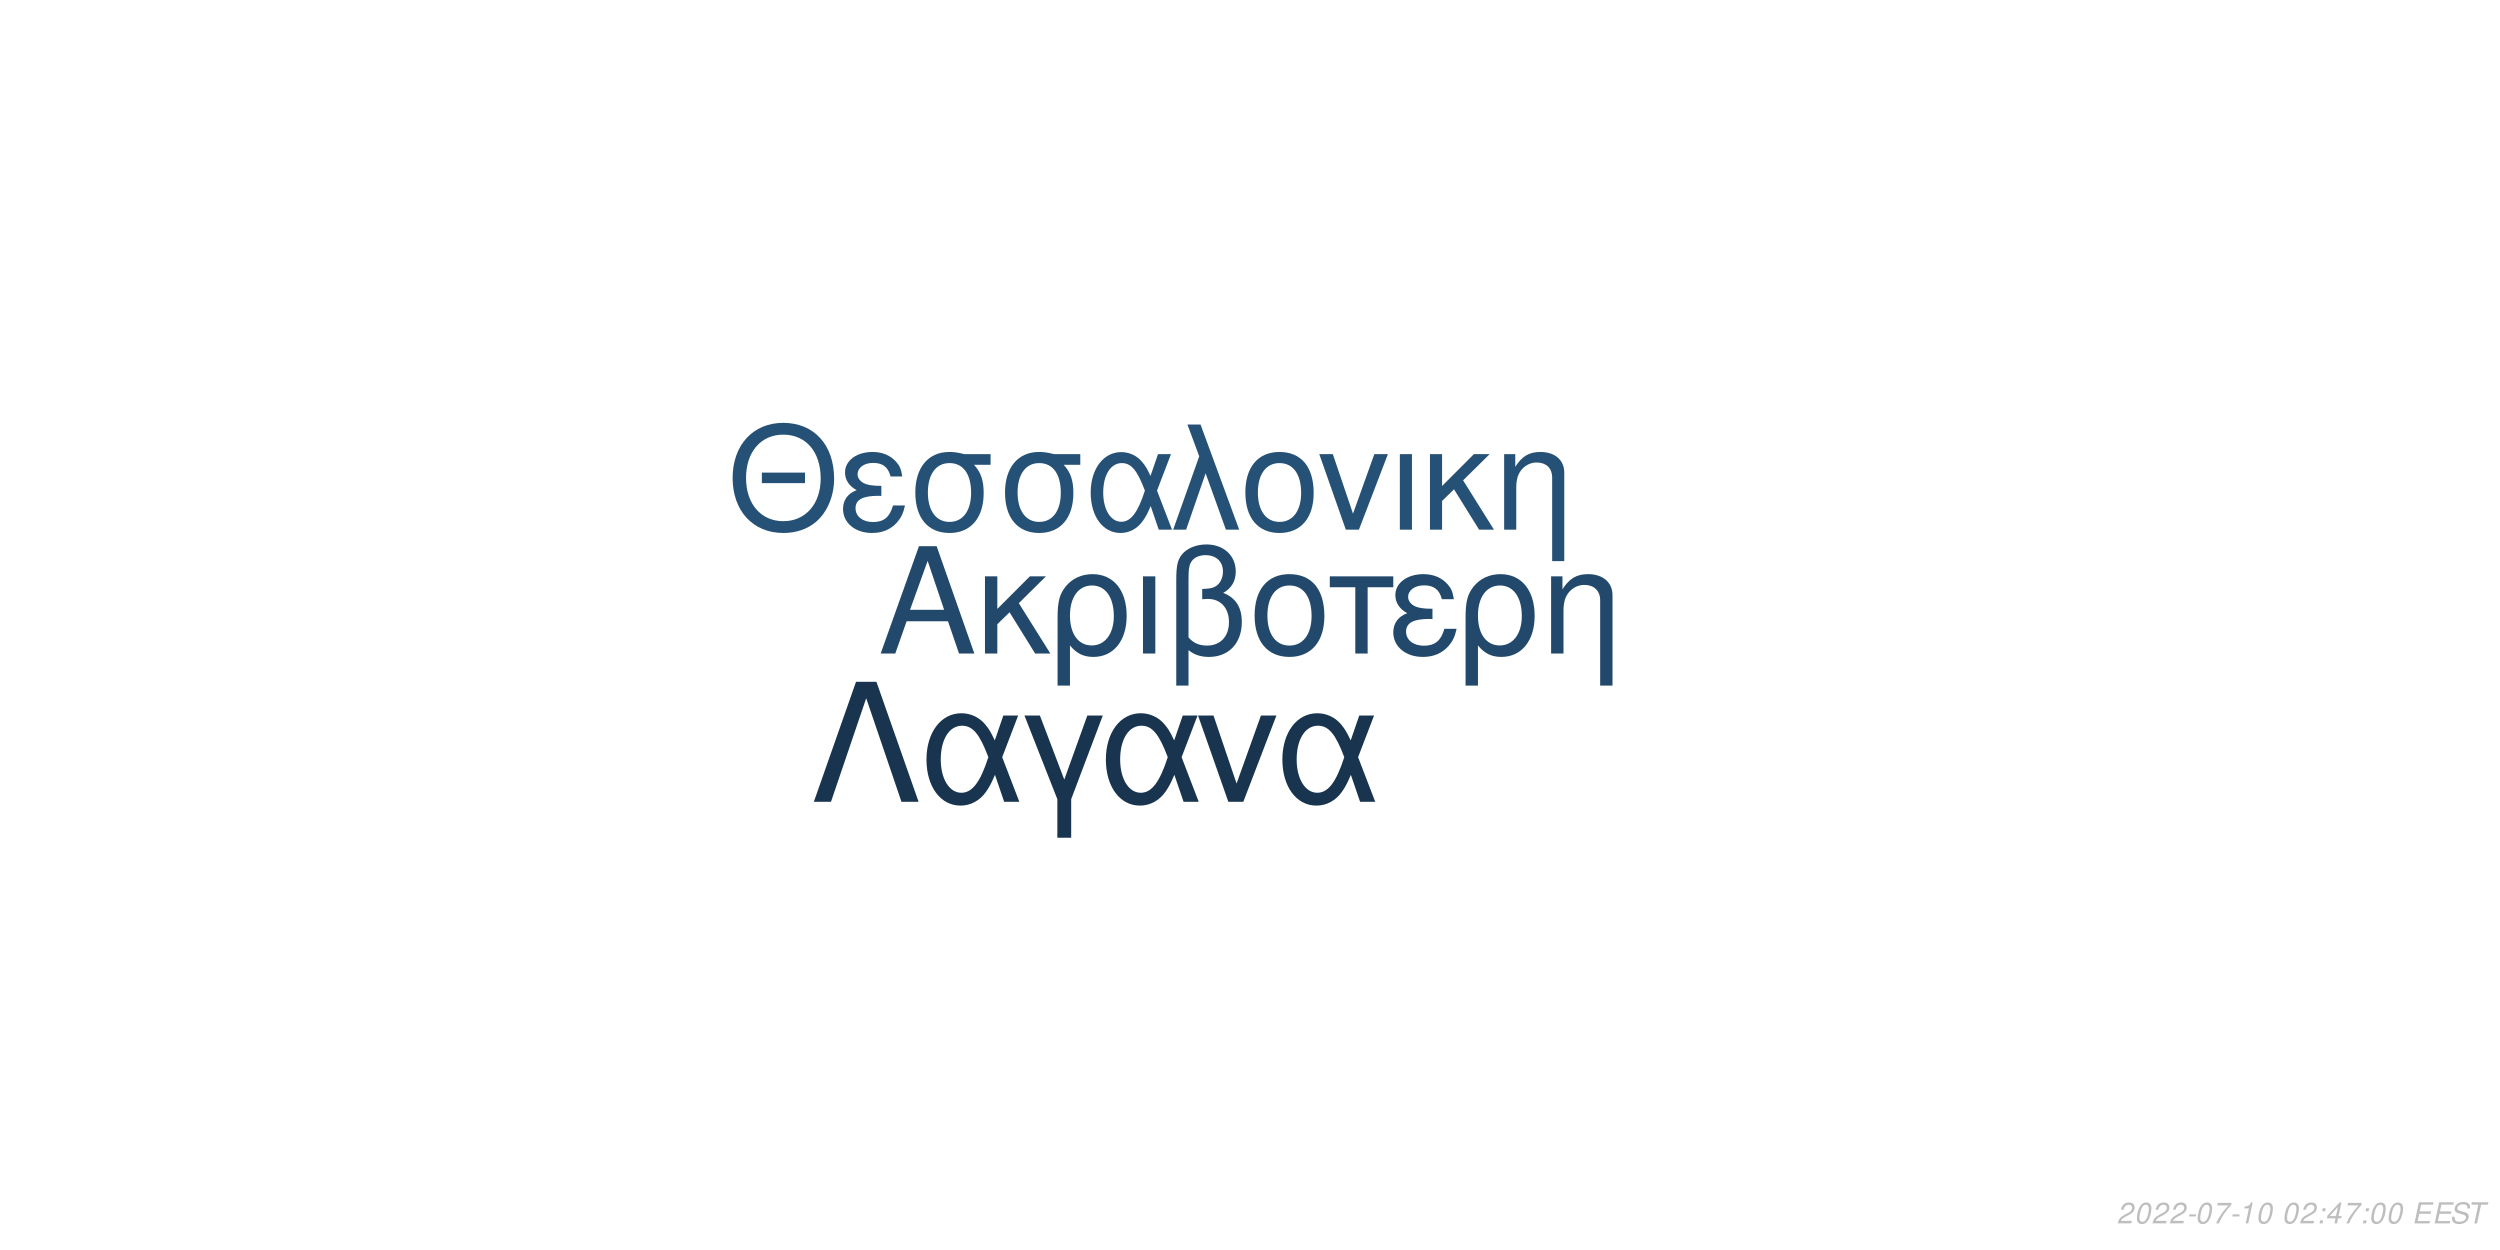
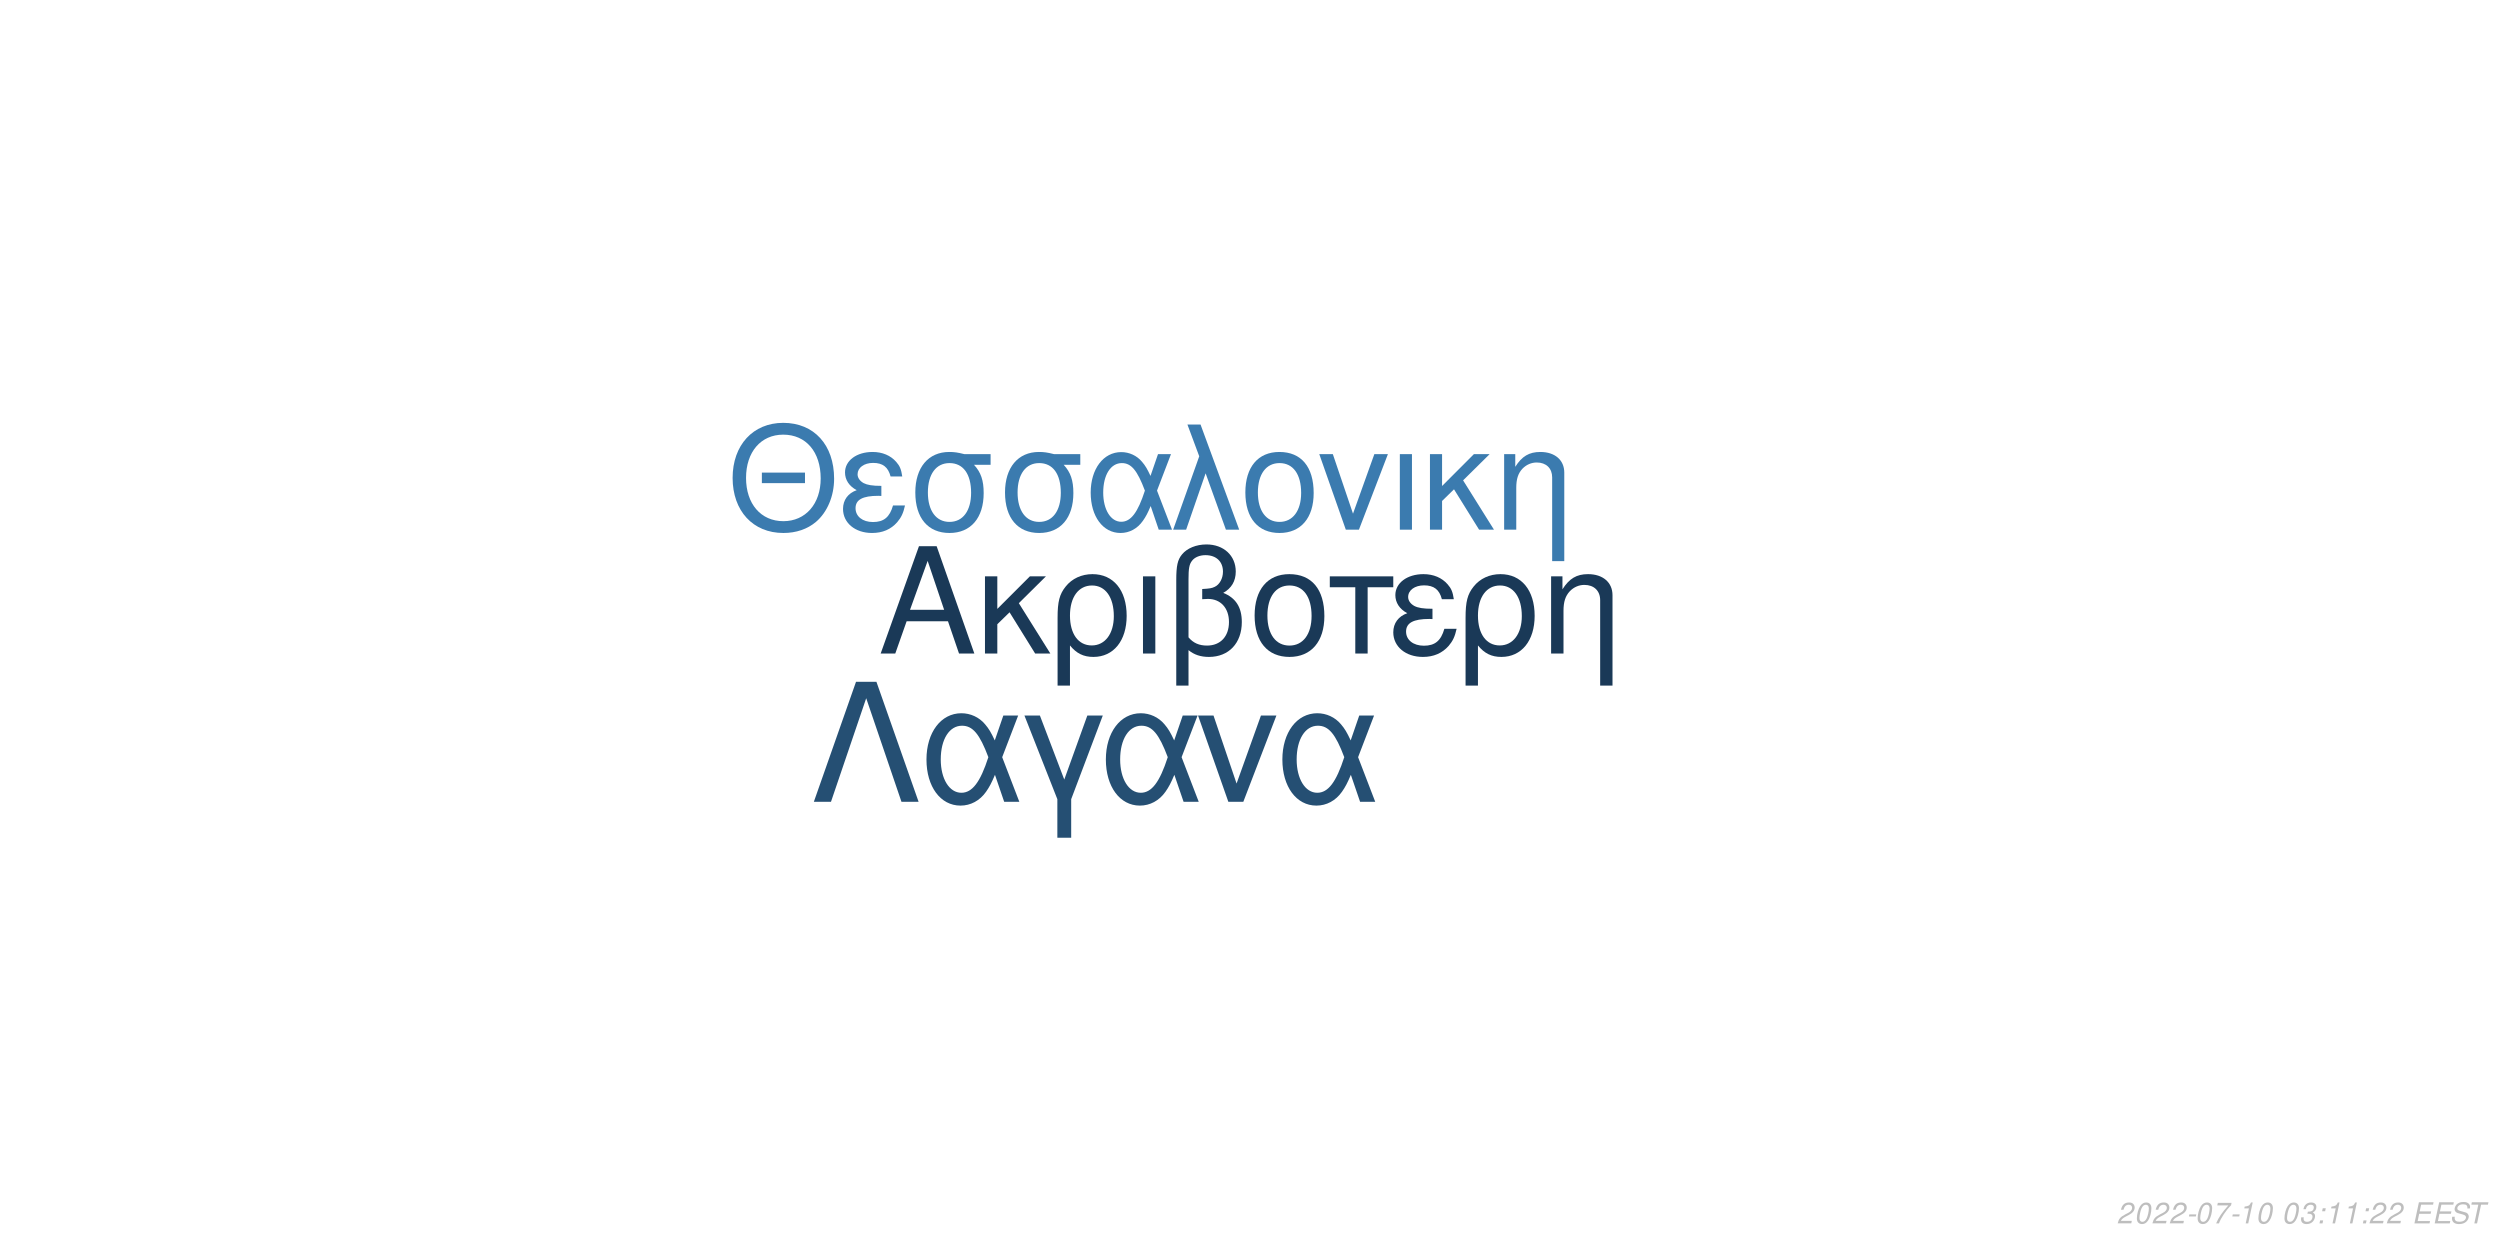
<svg xmlns="http://www.w3.org/2000/svg" xmlns:xlink="http://www.w3.org/1999/xlink" width="864pt" height="432pt" viewBox="0 0 864 432" version="1.1">
  <defs>
    <g>
      <symbol overflow="visible" id="glyph0-0">
        <path style="stroke:none;" d="" />
      </symbol>
      <symbol overflow="visible" id="glyph0-1">
        <path style="stroke:none;" d="M 24.125 -11.141 L 27.938 0 L 33.234 0 L 20.203 -37.094 L 14.094 -37.094 L 0.859 0 L 5.906 0 L 9.828 -11.141 Z M 22.797 -15.109 L 11 -15.109 L 17.094 -32.016 Z M 22.797 -15.109 " />
      </symbol>
      <symbol overflow="visible" id="glyph0-2">
        <path style="stroke:none;" d="M 7.172 -15.422 L 7.172 -26.672 L 2.906 -26.672 L 2.906 0 L 7.172 0 L 7.172 -10.125 L 11.406 -14.25 L 20.25 0 L 25.5 0 L 14.609 -17.406 L 23.969 -26.672 L 18.422 -26.672 Z M 7.172 -15.422 " />
      </symbol>
      <symbol overflow="visible" id="glyph0-3">
        <path style="stroke:none;" d="M 3 11.094 L 7.281 11.094 L 7.281 -2.797 C 9.516 -0.047 11.953 1.172 15.375 1.172 C 22.344 1.172 26.875 -4.422 26.875 -13.031 C 26.875 -21.891 22.297 -27.438 15.062 -27.438 C 11.297 -27.438 7.984 -25.906 5.797 -23.156 C 3.672 -20.516 3 -17.969 3 -12.359 Z M 14.906 -23.516 C 19.547 -23.516 22.438 -19.438 22.438 -12.922 C 22.438 -6.812 19.391 -2.797 14.812 -2.797 C 10.172 -2.797 7.281 -6.766 7.281 -13.125 C 7.281 -19.484 10.234 -23.516 14.906 -23.516 Z M 14.906 -23.516 " />
      </symbol>
      <symbol overflow="visible" id="glyph0-4">
        <path style="stroke:none;" d="M 3.516 0 L 7.781 0 L 7.781 -26.672 L 3.516 -26.672 Z M 3.516 0 " />
      </symbol>
      <symbol overflow="visible" id="glyph0-5">
        <path style="stroke:none;" d="M 4.016 11.094 L 8.25 11.094 L 8.25 -1.172 C 10.172 0.406 12.422 1.172 15.312 1.172 C 22.188 1.172 26.672 -3.609 26.672 -10.891 C 26.672 -15.984 24.578 -19.234 20.25 -20.969 C 23.109 -22.547 24.578 -25.031 24.578 -28.344 C 24.578 -33.844 20.406 -37.703 14.453 -37.703 C 10.938 -37.703 7.734 -36.391 6 -34.25 C 4.484 -32.422 4.016 -30.328 4.016 -25.391 Z M 8.25 -25.656 C 8.25 -29.359 8.5 -30.844 9.469 -32.062 C 10.375 -33.281 12.156 -34 14.094 -34 C 17.812 -34 20.156 -31.812 20.156 -28.297 C 20.156 -25.953 18.984 -23.812 17.297 -23.047 C 16.281 -22.547 15.469 -22.438 12.984 -22.297 L 12.984 -18.781 C 13.734 -18.828 14.344 -18.875 14.969 -18.875 C 19.344 -18.875 22.234 -15.719 22.234 -10.891 C 22.234 -5.906 19.281 -2.75 14.656 -2.75 C 11.953 -2.75 9.922 -3.609 8.25 -5.594 Z M 8.25 -25.656 " />
      </symbol>
      <symbol overflow="visible" id="glyph0-6">
        <path style="stroke:none;" d="M 14.094 -27.438 C 6.562 -27.438 2.094 -22.094 2.094 -13.125 C 2.094 -4.125 6.562 1.172 14.141 1.172 C 21.672 1.172 26.203 -4.172 26.203 -12.922 C 26.203 -22.188 21.828 -27.438 14.094 -27.438 Z M 14.141 -23.516 C 18.938 -23.516 21.781 -19.594 21.781 -12.984 C 21.781 -6.672 18.828 -2.75 14.141 -2.75 C 9.422 -2.75 6.516 -6.672 6.516 -13.125 C 6.516 -19.594 9.422 -23.516 14.141 -23.516 Z M 14.141 -23.516 " />
      </symbol>
      <symbol overflow="visible" id="glyph0-7">
        <path style="stroke:none;" d="M 7.891 0 L 12.156 0 L 12.156 -22.906 L 21.016 -22.906 L 21.016 -26.672 L -0.922 -26.672 L -0.922 -22.906 L 7.891 -22.906 Z M 7.891 0 " />
      </symbol>
      <symbol overflow="visible" id="glyph0-8">
        <path style="stroke:none;" d="M 14.562 -15.469 C 11.344 -15.469 9.562 -15.781 8.297 -16.438 C 6.922 -17.203 6.156 -18.328 6.156 -19.547 C 6.156 -21.891 8.453 -23.562 11.656 -23.562 C 15.062 -23.562 16.953 -22.094 17.812 -18.781 L 21.938 -18.781 C 21.578 -21.266 21.062 -22.5 19.797 -23.922 C 17.812 -26.203 14.906 -27.438 11.453 -27.438 C 5.797 -27.438 1.734 -24.375 1.734 -20.203 C 1.734 -17.609 3.156 -15.375 5.859 -13.938 C 2.797 -12.875 1.016 -10.484 1.016 -7.328 C 1.016 -2.391 5.297 1.172 11.25 1.172 C 14.969 1.172 17.906 -0.109 20.156 -2.641 C 21.578 -4.328 22.297 -5.797 22.906 -8.547 L 18.672 -8.547 C 17.5 -4.422 15.422 -2.703 11.609 -2.703 C 7.938 -2.703 5.438 -4.688 5.438 -7.578 C 5.438 -10.578 7.938 -11.953 13.484 -11.953 C 13.641 -11.953 14.094 -11.953 14.562 -11.906 Z M 14.562 -15.469 " />
      </symbol>
      <symbol overflow="visible" id="glyph0-9">
        <path style="stroke:none;" d="M 3.562 -26.672 L 3.562 0 L 7.844 0 L 7.844 -14.703 C 7.844 -17.906 8.5 -19.891 10.031 -21.531 C 11.406 -22.953 13.188 -23.719 15.062 -23.719 C 18.375 -23.719 20.516 -21.672 20.516 -18.469 L 20.516 11.094 L 24.781 11.094 L 24.781 -20.156 C 24.781 -24.578 21.469 -27.438 16.328 -27.438 C 12.359 -27.438 9.828 -25.906 7.484 -22.188 L 7.484 -26.672 Z M 3.562 -26.672 " />
      </symbol>
      <symbol overflow="visible" id="glyph1-0">
        <path style="stroke:none;" d="" />
      </symbol>
      <symbol overflow="visible" id="glyph1-1">
        <path style="stroke:none;" d="M 26.859 -19.734 L 11.953 -19.734 L 11.953 -16.094 L 26.859 -16.094 Z M 19.328 -36.922 C 8.922 -36.922 1.844 -29.25 1.844 -17.891 C 1.844 -6.484 8.875 1.141 19.391 1.141 C 23.812 1.141 27.703 -0.203 30.641 -2.688 C 34.578 -6.031 36.922 -11.656 36.922 -17.594 C 36.922 -29.297 30 -36.922 19.328 -36.922 Z M 19.328 -32.844 C 27.203 -32.844 32.281 -26.906 32.281 -17.688 C 32.281 -8.922 27.062 -2.938 19.391 -2.938 C 11.609 -2.938 6.484 -8.922 6.484 -17.891 C 6.484 -26.859 11.609 -32.844 19.328 -32.844 Z M 19.328 -32.844 " />
      </symbol>
      <symbol overflow="visible" id="glyph1-2">
        <path style="stroke:none;" d="M 14.25 -15.141 C 11.109 -15.141 9.375 -15.453 8.125 -16.094 C 6.781 -16.844 6.031 -17.938 6.031 -19.141 C 6.031 -21.422 8.266 -23.078 11.406 -23.078 C 14.75 -23.078 16.594 -21.625 17.438 -18.391 L 21.469 -18.391 C 21.125 -20.828 20.625 -22.031 19.391 -23.422 C 17.438 -25.656 14.594 -26.859 11.219 -26.859 C 5.688 -26.859 1.688 -23.875 1.688 -19.781 C 1.688 -17.234 3.094 -15.047 5.734 -13.656 C 2.734 -12.609 1 -10.266 1 -7.172 C 1 -2.344 5.188 1.141 11.016 1.141 C 14.656 1.141 17.547 -0.094 19.734 -2.594 C 21.125 -4.234 21.828 -5.688 22.422 -8.375 L 18.281 -8.375 C 17.141 -4.328 15.094 -2.641 11.359 -2.641 C 7.766 -2.641 5.328 -4.578 5.328 -7.422 C 5.328 -10.359 7.766 -11.703 13.203 -11.703 C 13.359 -11.703 13.797 -11.703 14.25 -11.656 Z M 14.25 -15.141 " />
      </symbol>
      <symbol overflow="visible" id="glyph1-3">
        <path style="stroke:none;" d="M 29 -26.109 L 19.938 -26.109 C 17.594 -26.703 16.438 -26.859 14.703 -26.859 C 7.469 -26.859 2.984 -21.469 2.984 -12.859 C 2.984 -4.031 7.375 1.141 14.797 1.141 C 22.172 1.141 26.609 -4.078 26.609 -12.656 C 26.609 -17.047 25.656 -19.828 23.266 -22.422 L 29 -22.422 Z M 14.797 -23.016 C 19.531 -23.016 22.266 -19.234 22.266 -12.75 C 22.266 -6.531 19.438 -2.688 14.797 -2.688 C 10.172 -2.688 7.328 -6.531 7.328 -12.859 C 7.328 -19.188 10.172 -23.016 14.797 -23.016 Z M 14.797 -23.016 " />
      </symbol>
      <symbol overflow="visible" id="glyph1-4">
        <path style="stroke:none;" d="M 29.344 -26.109 L 24.859 -26.109 L 22.266 -18.578 C 21.125 -21.031 20.484 -22.125 19.328 -23.469 C 17.547 -25.609 14.906 -26.812 12.156 -26.812 C 5.984 -26.812 1.594 -20.984 1.594 -12.812 C 1.594 -4.578 5.828 1.141 11.906 1.141 C 14.953 1.141 17.734 -0.344 19.625 -3.047 C 20.672 -4.531 21.281 -5.688 22.328 -8.172 L 25.109 0 L 29.703 0 L 24.516 -13.5 Z M 20.328 -13.5 C 17.891 -5.922 15.453 -2.734 12.156 -2.734 C 8.516 -2.734 5.922 -6.922 5.922 -12.812 C 5.922 -18.938 8.516 -23.016 12.359 -23.016 C 15.594 -23.016 17.688 -20.531 20.328 -13.5 Z M 20.328 -13.5 " />
      </symbol>
      <symbol overflow="visible" id="glyph1-5">
        <path style="stroke:none;" d="M 1.094 0 L 5.578 0 L 12.312 -19.484 L 19.328 0 L 23.922 0 L 10.562 -36.328 L 6.031 -36.328 L 10.109 -25.359 Z M 1.094 0 " />
      </symbol>
      <symbol overflow="visible" id="glyph1-6">
        <path style="stroke:none;" d="M 13.797 -26.859 C 6.422 -26.859 2.047 -21.625 2.047 -12.859 C 2.047 -4.031 6.422 1.141 13.859 1.141 C 21.234 1.141 25.656 -4.078 25.656 -12.656 C 25.656 -21.719 21.375 -26.859 13.797 -26.859 Z M 13.859 -23.016 C 18.531 -23.016 21.328 -19.188 21.328 -12.703 C 21.328 -6.531 18.438 -2.688 13.859 -2.688 C 9.219 -2.688 6.375 -6.531 6.375 -12.859 C 6.375 -19.188 9.219 -23.016 13.859 -23.016 Z M 13.859 -23.016 " />
      </symbol>
      <symbol overflow="visible" id="glyph1-7">
        <path style="stroke:none;" d="M 14.297 0 L 24.312 -26.109 L 19.625 -26.109 L 12.25 -5.531 L 5.281 -26.109 L 0.594 -26.109 L 9.766 0 Z M 14.297 0 " />
      </symbol>
      <symbol overflow="visible" id="glyph1-8">
        <path style="stroke:none;" d="M 3.438 0 L 7.625 0 L 7.625 -26.109 L 3.438 -26.109 Z M 3.438 0 " />
      </symbol>
      <symbol overflow="visible" id="glyph1-9">
        <path style="stroke:none;" d="M 7.031 -15.094 L 7.031 -26.109 L 2.844 -26.109 L 2.844 0 L 7.031 0 L 7.031 -9.922 L 11.156 -13.953 L 19.828 0 L 24.969 0 L 14.297 -17.047 L 23.469 -26.109 L 18.031 -26.109 Z M 7.031 -15.094 " />
      </symbol>
      <symbol overflow="visible" id="glyph1-10">
        <path style="stroke:none;" d="M 3.484 -26.109 L 3.484 0 L 7.672 0 L 7.672 -14.406 C 7.672 -17.547 8.328 -19.484 9.812 -21.078 C 11.156 -22.469 12.906 -23.219 14.75 -23.219 C 17.984 -23.219 20.078 -21.234 20.078 -18.094 L 20.078 10.859 L 24.266 10.859 L 24.266 -19.734 C 24.266 -24.062 21.031 -26.859 16 -26.859 C 12.109 -26.859 9.609 -25.359 7.328 -21.719 L 7.328 -26.109 Z M 3.484 -26.109 " />
      </symbol>
      <symbol overflow="visible" id="glyph2-0">
        <path style="stroke:none;" d="" />
      </symbol>
      <symbol overflow="visible" id="glyph2-1">
        <path style="stroke:none;" d="M 22.531 -41.484 L 15.484 -41.484 L 0.906 0 L 6.828 0 L 19 -35.797 L 31.188 0 L 37.109 0 Z M 22.531 -41.484 " />
      </symbol>
      <symbol overflow="visible" id="glyph2-2">
        <path style="stroke:none;" d="M 33.516 -29.812 L 28.391 -29.812 L 25.438 -21.219 C 24.125 -24.016 23.391 -25.266 22.078 -26.797 C 20.031 -29.25 17.016 -30.609 13.891 -30.609 C 6.828 -30.609 1.828 -23.953 1.828 -14.625 C 1.828 -5.234 6.656 1.312 13.594 1.312 C 17.078 1.312 20.266 -0.391 22.422 -3.469 C 23.609 -5.172 24.297 -6.484 25.5 -9.328 L 28.688 0 L 33.922 0 L 28 -15.422 Z M 23.219 -15.422 C 20.422 -6.766 17.641 -3.125 13.891 -3.125 C 9.734 -3.125 6.766 -7.906 6.766 -14.625 C 6.766 -21.625 9.734 -26.297 14.109 -26.297 C 17.812 -26.297 20.203 -23.453 23.219 -15.422 Z M 23.219 -15.422 " />
      </symbol>
      <symbol overflow="visible" id="glyph2-3">
        <path style="stroke:none;" d="M 12.062 12.406 L 16.844 12.406 L 16.844 -0.906 L 27.766 -29.812 L 22.422 -29.812 L 14.453 -7.688 L 6.031 -29.812 L 0.688 -29.812 L 12.062 -0.906 Z M 12.062 12.406 " />
      </symbol>
      <symbol overflow="visible" id="glyph2-4">
        <path style="stroke:none;" d="M 16.328 0 L 27.766 -29.812 L 22.422 -29.812 L 14 -6.312 L 6.031 -29.812 L 0.688 -29.812 L 11.156 0 Z M 16.328 0 " />
      </symbol>
      <symbol overflow="visible" id="glyph3-0">
        <path style="stroke:none;" d="" />
      </symbol>
      <symbol overflow="visible" id="glyph3-1">
        <path style="stroke:none;" d="M 5.234 -0.875 L 1.469 -0.875 C 1.641 -1.375 2.203 -1.891 3.109 -2.344 L 4.234 -2.938 C 5.562 -3.625 6.219 -4.469 6.219 -5.484 C 6.219 -5.938 6.062 -6.359 5.797 -6.656 C 5.469 -7.047 4.984 -7.234 4.312 -7.234 C 2.766 -7.234 1.891 -6.453 1.484 -4.734 L 2.375 -4.734 C 2.484 -5.188 2.609 -5.484 2.797 -5.75 C 3.094 -6.203 3.609 -6.453 4.188 -6.453 C 4.891 -6.453 5.344 -6.031 5.344 -5.375 C 5.344 -4.703 4.859 -4.094 4.016 -3.656 L 2.984 -3.125 C 1.234 -2.188 0.797 -1.656 0.344 -0.016 L 5.047 -0.016 Z M 5.234 -0.875 " />
      </symbol>
      <symbol overflow="visible" id="glyph3-2">
        <path style="stroke:none;" d="M 4.203 -7.234 C 3.375 -7.234 2.688 -6.812 2.125 -5.984 C 1.484 -5.047 0.984 -3.188 0.984 -1.734 C 0.984 -1.109 1.172 -0.562 1.484 -0.266 C 1.797 0.047 2.281 0.234 2.766 0.234 C 3.625 0.234 4.281 -0.156 4.859 -1.016 C 5.516 -1.953 6 -3.797 6 -5.266 C 6 -6.5 5.328 -7.234 4.203 -7.234 Z M 4.094 -6.453 C 4.734 -6.453 5.125 -5.984 5.125 -5.156 C 5.125 -4.203 4.781 -2.625 4.406 -1.812 C 3.984 -0.938 3.516 -0.547 2.875 -0.547 C 2.25 -0.547 1.875 -1.031 1.875 -1.828 C 1.875 -2.797 2.203 -4.344 2.594 -5.203 C 2.984 -6.047 3.453 -6.453 4.094 -6.453 Z M 4.094 -6.453 " />
      </symbol>
      <symbol overflow="visible" id="glyph3-3">
        <path style="stroke:none;" d="M 3.516 -3.125 L 1.125 -3.125 L 0.969 -2.406 L 3.359 -2.406 Z M 3.516 -3.125 " />
      </symbol>
      <symbol overflow="visible" id="glyph3-4">
        <path style="stroke:none;" d="M 6.703 -7.094 L 1.953 -7.094 L 1.766 -6.219 L 5.594 -6.219 C 3.344 -3.688 2.266 -2.109 1.375 0 L 2.344 0 C 3.031 -1.906 4.828 -4.594 6.547 -6.281 Z M 6.703 -7.094 " />
      </symbol>
      <symbol overflow="visible" id="glyph3-5">
        <path style="stroke:none;" d="M 3.703 -5.188 L 2.594 0 L 3.469 0 L 5.016 -7.234 L 4.438 -7.234 C 3.906 -6.156 3.688 -6.016 2.234 -5.812 L 2.109 -5.188 Z M 3.703 -5.188 " />
      </symbol>
      <symbol overflow="visible" id="glyph3-6">
        <path style="stroke:none;" d="" />
      </symbol>
      <symbol overflow="visible" id="glyph3-7">
-         <path style="stroke:none;" d="M 2.359 -1.031 L 1.312 -1.031 L 1.094 0 L 2.141 0 Z M 3.266 -5.234 L 2.219 -5.234 L 2 -4.203 L 3.047 -4.203 Z M 3.266 -5.234 " />
+         <path style="stroke:none;" d="M 2.922 -3.312 C 3.125 -3.344 3.234 -3.344 3.375 -3.344 C 4.203 -3.344 4.688 -3 4.688 -2.406 C 4.688 -1.312 3.906 -0.547 2.781 -0.547 C 2.047 -0.547 1.594 -0.938 1.594 -1.562 C 1.594 -1.719 1.609 -1.844 1.656 -2.094 L 0.766 -2.094 C 0.734 -1.797 0.719 -1.641 0.719 -1.469 C 0.719 -0.375 1.406 0.234 2.641 0.234 C 3.547 0.234 4.297 -0.078 4.812 -0.656 C 5.266 -1.156 5.562 -1.875 5.562 -2.547 C 5.562 -3.125 5.344 -3.453 4.797 -3.734 C 5.641 -4.234 6.016 -4.844 6.016 -5.734 C 6.016 -6.656 5.312 -7.234 4.203 -7.234 C 3.375 -7.234 2.672 -6.938 2.188 -6.375 C 1.891 -6.031 1.703 -5.641 1.516 -4.906 L 2.391 -4.906 C 2.5 -5.359 2.594 -5.594 2.734 -5.812 C 3.047 -6.234 3.516 -6.453 4.078 -6.453 C 4.734 -6.453 5.141 -6.125 5.141 -5.578 C 5.141 -5.188 5.016 -4.797 4.797 -4.547 C 4.516 -4.234 4 -4.062 3.266 -4.062 L 3.078 -4.062 Z M 2.922 -3.312 " />
      </symbol>
      <symbol overflow="visible" id="glyph3-8">
-         <path style="stroke:none;" d="M 3.625 -1.75 L 3.266 0 L 4.141 0 L 4.516 -1.75 L 5.562 -1.75 L 5.734 -2.531 L 4.688 -2.531 L 5.688 -7.234 L 5.016 -7.234 L 0.844 -2.672 L 0.641 -1.75 Z M 3.797 -2.531 L 1.594 -2.531 L 4.469 -5.703 Z M 3.797 -2.531 " />
+         <path style="stroke:none;" d="M 2.359 -1.031 L 1.312 -1.031 L 1.094 0 L 2.141 0 Z M 3.266 -5.234 L 2.219 -5.234 L 2 -4.203 L 3.047 -4.203 Z M 3.266 -5.234 " />
      </symbol>
      <symbol overflow="visible" id="glyph3-9">
        <path style="stroke:none;" d="M 2.547 -3.312 L 6.5 -3.312 L 6.688 -4.141 L 2.719 -4.141 L 3.219 -6.469 L 7.344 -6.469 L 7.516 -7.297 L 2.453 -7.297 L 0.906 0 L 6.125 0 L 6.297 -0.812 L 2.016 -0.812 Z M 2.547 -3.312 " />
      </symbol>
      <symbol overflow="visible" id="glyph3-10">
        <path style="stroke:none;" d="M 7.062 -5.156 C 7.125 -5.438 7.141 -5.562 7.141 -5.703 C 7.141 -6.156 6.938 -6.594 6.594 -6.891 C 6.188 -7.25 5.656 -7.406 4.875 -7.406 C 3.844 -7.406 3.047 -7.125 2.5 -6.562 C 2.094 -6.141 1.781 -5.438 1.781 -4.922 C 1.781 -4.297 2.219 -3.766 2.891 -3.562 L 4.594 -3.094 C 5.406 -2.859 5.734 -2.578 5.734 -2.094 C 5.734 -1.781 5.547 -1.406 5.266 -1.141 C 4.844 -0.766 4.266 -0.578 3.453 -0.578 C 2.328 -0.578 1.812 -0.984 1.812 -1.906 C 1.812 -2.047 1.812 -2.125 1.844 -2.312 L 0.984 -2.312 C 0.906 -2.062 0.891 -1.906 0.891 -1.688 C 0.891 -0.484 1.797 0.234 3.297 0.234 C 4.359 0.234 5.234 -0.062 5.812 -0.609 C 6.344 -1.078 6.688 -1.797 6.688 -2.375 C 6.688 -2.641 6.609 -2.906 6.453 -3.156 C 6.234 -3.5 5.938 -3.703 5.469 -3.828 L 3.75 -4.312 C 2.984 -4.547 2.734 -4.734 2.734 -5.188 C 2.734 -5.547 2.875 -5.844 3.188 -6.109 C 3.547 -6.438 4.031 -6.594 4.703 -6.594 C 5.266 -6.594 5.688 -6.484 5.906 -6.297 C 6.094 -6.125 6.219 -5.797 6.219 -5.516 C 6.219 -5.422 6.203 -5.344 6.188 -5.156 Z M 7.062 -5.156 " />
      </symbol>
      <symbol overflow="visible" id="glyph3-11">
        <path style="stroke:none;" d="M 4.938 -6.469 L 7.312 -6.469 L 7.484 -7.297 L 1.75 -7.297 L 1.578 -6.469 L 3.984 -6.469 L 2.609 0 L 3.547 0 Z M 4.938 -6.469 " />
      </symbol>
    </g>
  </defs>
  <g id="surface1">
    <rect x="0" y="0" width="864" height="432" style="fill:rgb(100%,100%,100%);fill-opacity:1;stroke:none;" />
-     <g style="fill:rgb(13.333%,28.627%,42.353%);fill-opacity:1;">
+     <g style="fill:rgb(10.196%,22.353%,34.118%);fill-opacity:1;">
      <use xlink:href="#glyph0-1" x="303.5" y="225.861" />
      <use xlink:href="#glyph0-2" x="337.5" y="225.861" />
      <use xlink:href="#glyph0-3" x="362.5" y="225.861" />
      <use xlink:href="#glyph0-4" x="391.5" y="225.861" />
      <use xlink:href="#glyph0-5" x="402.5" y="225.861" />
      <use xlink:href="#glyph0-6" x="431.5" y="225.861" />
      <use xlink:href="#glyph0-7" x="460.5" y="225.861" />
      <use xlink:href="#glyph0-8" x="480.5" y="225.861" />
      <use xlink:href="#glyph0-3" x="503.5" y="225.861" />
      <use xlink:href="#glyph0-9" x="532.5" y="225.861" />
    </g>
-     <g style="fill:rgb(14.902%,31.765%,46.275%);fill-opacity:1;">
+     <g style="fill:rgb(23.137%,48.235%,68.627%);fill-opacity:1;">
      <use xlink:href="#glyph1-1" x="251.348" y="183.058" />
      <use xlink:href="#glyph1-2" x="290.348" y="183.058" />
      <use xlink:href="#glyph1-3" x="313.348" y="183.058" />
      <use xlink:href="#glyph1-3" x="344.348" y="183.058" />
      <use xlink:href="#glyph1-4" x="375.348" y="183.058" />
      <use xlink:href="#glyph1-5" x="404.348" y="183.058" />
      <use xlink:href="#glyph1-6" x="428.348" y="183.058" />
      <use xlink:href="#glyph1-7" x="455.348" y="183.058" />
      <use xlink:href="#glyph1-8" x="480.348" y="183.058" />
      <use xlink:href="#glyph1-9" x="491.348" y="183.058" />
      <use xlink:href="#glyph1-10" x="516.348" y="183.058" />
    </g>
-     <g style="fill:rgb(9.412%,20.392%,30.98%);fill-opacity:1;">
+     <g style="fill:rgb(14.51%,30.98%,45.098%);fill-opacity:1;">
      <use xlink:href="#glyph2-1" x="280.359" y="277.105" />
      <use xlink:href="#glyph2-2" x="318.359" y="277.105" />
      <use xlink:href="#glyph2-3" x="353.359" y="277.105" />
      <use xlink:href="#glyph2-2" x="380.359" y="277.105" />
      <use xlink:href="#glyph2-4" x="413.359" y="277.105" />
      <use xlink:href="#glyph2-2" x="441.359" y="277.105" />
    </g>
    <g style="fill:rgb(74.51%,74.51%,74.51%);fill-opacity:1;">
      <use xlink:href="#glyph3-1" x="731.52" y="422.81" />
      <use xlink:href="#glyph3-2" x="737.52" y="422.81" />
      <use xlink:href="#glyph3-1" x="743.52" y="422.81" />
      <use xlink:href="#glyph3-1" x="749.52" y="422.81" />
      <use xlink:href="#glyph3-3" x="755.52" y="422.81" />
      <use xlink:href="#glyph3-2" x="758.52" y="422.81" />
      <use xlink:href="#glyph3-4" x="764.52" y="422.81" />
      <use xlink:href="#glyph3-3" x="770.52" y="422.81" />
      <use xlink:href="#glyph3-5" x="773.52" y="422.81" />
      <use xlink:href="#glyph3-2" x="779.52" y="422.81" />
      <use xlink:href="#glyph3-6" x="785.52" y="422.81" />
      <use xlink:href="#glyph3-2" x="788.52" y="422.81" />
-       <use xlink:href="#glyph3-1" x="794.52" y="422.81" />
-       <use xlink:href="#glyph3-7" x="800.52" y="422.81" />
-       <use xlink:href="#glyph3-8" x="803.52" y="422.81" />
-       <use xlink:href="#glyph3-4" x="809.52" y="422.81" />
-       <use xlink:href="#glyph3-7" x="815.52" y="422.81" />
-       <use xlink:href="#glyph3-2" x="818.52" y="422.81" />
-       <use xlink:href="#glyph3-2" x="824.52" y="422.81" />
+       <use xlink:href="#glyph3-7" x="794.52" y="422.81" />
+       <use xlink:href="#glyph3-8" x="800.52" y="422.81" />
+       <use xlink:href="#glyph3-5" x="803.52" y="422.81" />
+       <use xlink:href="#glyph3-5" x="809.52" y="422.81" />
+       <use xlink:href="#glyph3-8" x="815.52" y="422.81" />
+       <use xlink:href="#glyph3-1" x="818.52" y="422.81" />
+       <use xlink:href="#glyph3-1" x="824.52" y="422.81" />
      <use xlink:href="#glyph3-6" x="830.52" y="422.81" />
      <use xlink:href="#glyph3-9" x="833.52" y="422.81" />
      <use xlink:href="#glyph3-9" x="840.52" y="422.81" />
      <use xlink:href="#glyph3-10" x="846.52" y="422.81" />
      <use xlink:href="#glyph3-11" x="852.52" y="422.81" />
    </g>
  </g>
</svg>
